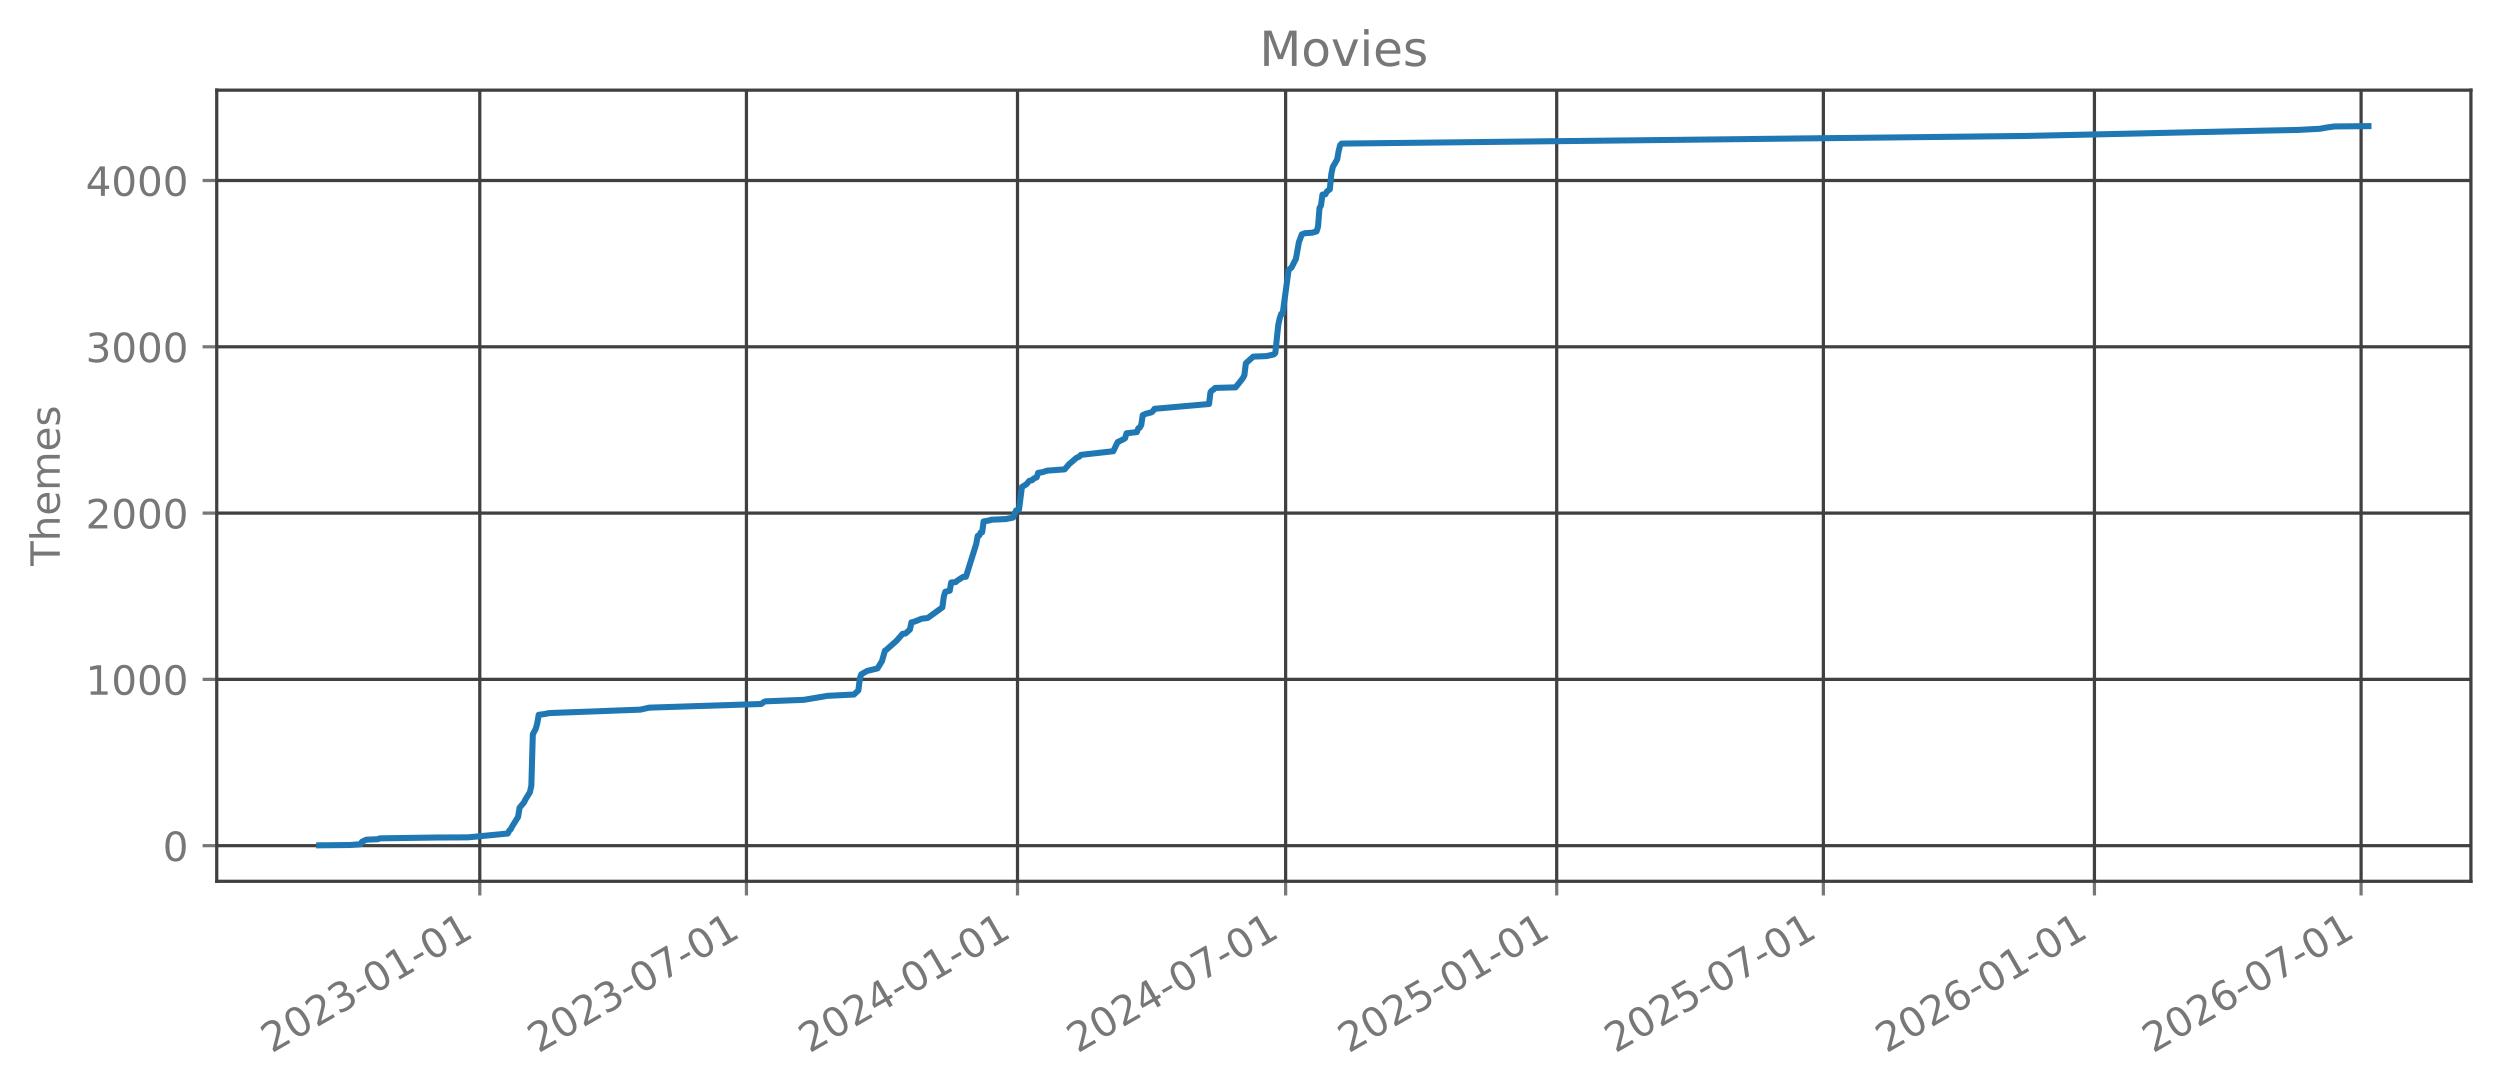
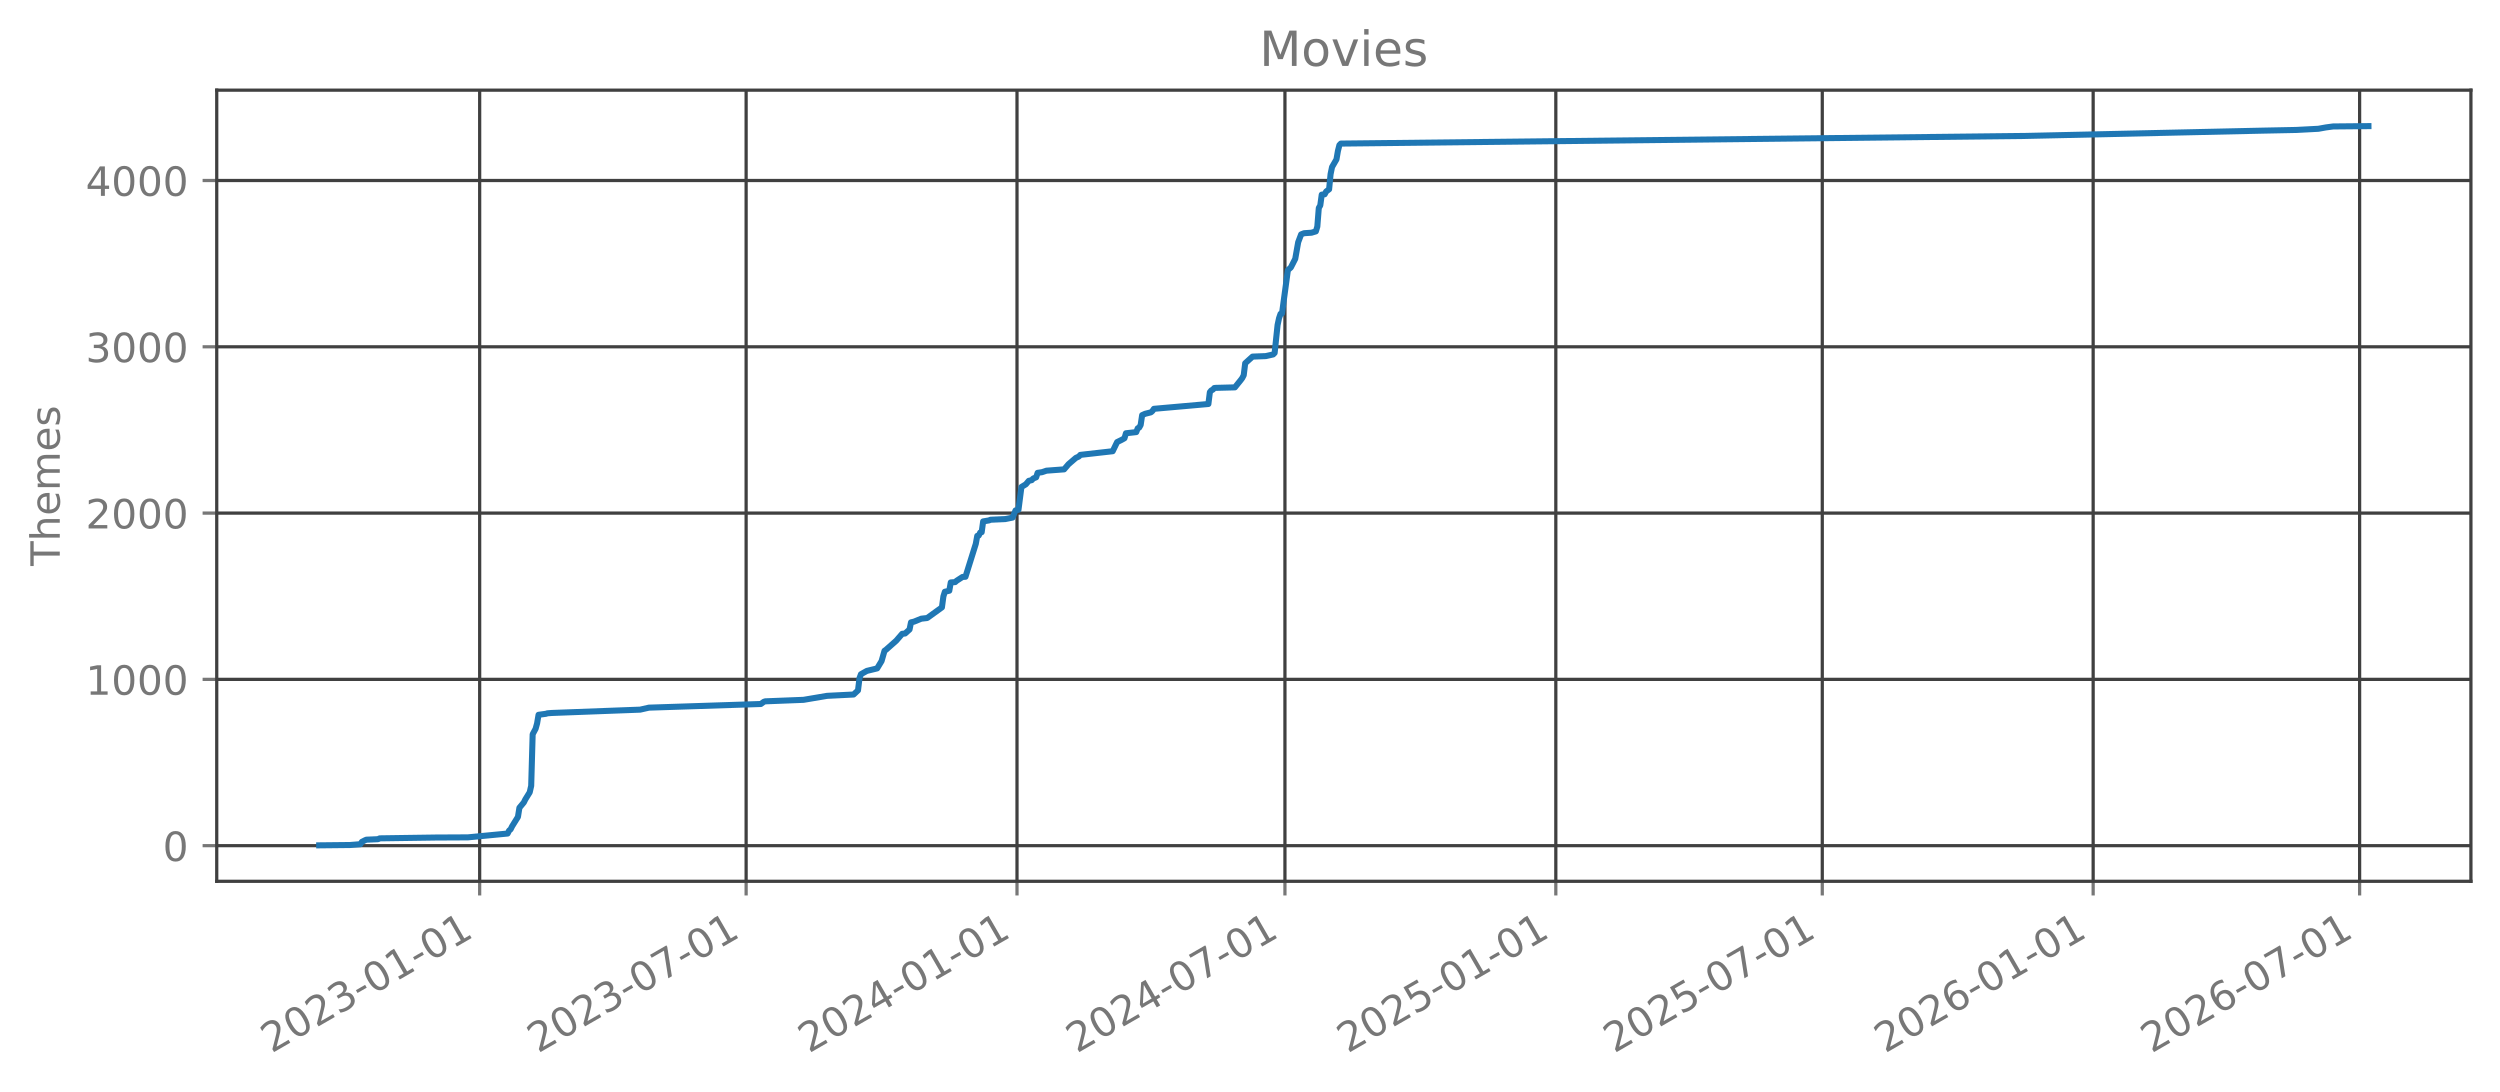
<svg xmlns="http://www.w3.org/2000/svg" xmlns:xlink="http://www.w3.org/1999/xlink" width="618.851pt" height="270.076pt" viewBox="0 0 618.851 270.076" version="1.1">
  <defs>
    <style type="text/css">*{stroke-linejoin: round; stroke-linecap: butt}</style>
  </defs>
  <g id="figure_1">
    <g id="patch_1">
      <path d="M 0 270.076  L 618.851 270.076  L 618.851 -0  L 0 -0  L 0 270.076  z " style="fill: none; opacity: 0" />
    </g>
    <g id="axes_1">
      <g id="patch_2">
        <path d="M 53.651 218.158  L 611.651 218.158  L 611.651 22.318  L 53.651 22.318  L 53.651 218.158  z " style="fill: none; opacity: 0" />
      </g>
      <g id="matplotlib.axis_1">
        <g id="xtick_1">
          <g id="line2d_1">
-             <path d="M 118.765 218.158  L 118.765 22.318  " clip-path="url(#p22a7bc980f)" style="fill: none; stroke: #404040; stroke-width: 0.8; stroke-linecap: square" />
+             <path d="M 118.736 218.158  L 118.736 22.318  " clip-path="url(#p5eb26a439f)" style="fill: none; stroke: #404040; stroke-width: 0.8; stroke-linecap: square" />
          </g>
          <g id="line2d_2">
            <defs>
-               <path id="m5d8d2f0183" d="M 0 0  L 0 3.5  " style="stroke: #777777; stroke-width: 0.8" />
+               <path id="m5e299b52e2" d="M 0 0  L 0 3.5  " style="stroke: #777777; stroke-width: 0.8" />
            </defs>
            <g>
-               <use xlink:href="#m5d8d2f0183" x="118.765" y="218.158" style="fill: #777777; stroke: #777777; stroke-width: 0.8" />
+               <use xlink:href="#m5e299b52e2" x="118.736" y="218.158" style="fill: #777777; stroke: #777777; stroke-width: 0.8" />
            </g>
          </g>
          <g id="text_1">
-             <g style="fill: #777777" transform="translate(67.23398 260.7957) rotate(-30) scale(0.1 -0.1)">
+             <g style="fill: #777777" transform="translate(67.20543 260.7957) rotate(-30) scale(0.1 -0.1)">
              <defs>
                <path id="DejaVuSans-15" d="M 1228 531  L 3431 531  L 3431 0  L 469 0  L 469 531  Q 828 903 1448 1529  Q 2069 2156 2228 2338  Q 2531 2678 2651 2914  Q 2772 3150 2772 3378  Q 2772 3750 2511 3984  Q 2250 4219 1831 4219  Q 1534 4219 1204 4116  Q 875 4013 500 3803  L 500 4441  Q 881 4594 1212 4672  Q 1544 4750 1819 4750  Q 2544 4750 2975 4387  Q 3406 4025 3406 3419  Q 3406 3131 3298 2873  Q 3191 2616 2906 2266  Q 2828 2175 2409 1742  Q 1991 1309 1228 531  z " transform="scale(0.015625)" />
                <path id="DejaVuSans-13" d="M 2034 4250  Q 1547 4250 1301 3770  Q 1056 3291 1056 2328  Q 1056 1369 1301 889  Q 1547 409 2034 409  Q 2525 409 2770 889  Q 3016 1369 3016 2328  Q 3016 3291 2770 3770  Q 2525 4250 2034 4250  z M 2034 4750  Q 2819 4750 3233 4129  Q 3647 3509 3647 2328  Q 3647 1150 3233 529  Q 2819 -91 2034 -91  Q 1250 -91 836 529  Q 422 1150 422 2328  Q 422 3509 836 4129  Q 1250 4750 2034 4750  z " transform="scale(0.015625)" />
                <path id="DejaVuSans-16" d="M 2597 2516  Q 3050 2419 3304 2112  Q 3559 1806 3559 1356  Q 3559 666 3084 287  Q 2609 -91 1734 -91  Q 1441 -91 1130 -33  Q 819 25 488 141  L 488 750  Q 750 597 1062 519  Q 1375 441 1716 441  Q 2309 441 2620 675  Q 2931 909 2931 1356  Q 2931 1769 2642 2001  Q 2353 2234 1838 2234  L 1294 2234  L 1294 2753  L 1863 2753  Q 2328 2753 2575 2939  Q 2822 3125 2822 3475  Q 2822 3834 2567 4026  Q 2313 4219 1838 4219  Q 1578 4219 1281 4162  Q 984 4106 628 3988  L 628 4550  Q 988 4650 1302 4700  Q 1616 4750 1894 4750  Q 2613 4750 3031 4423  Q 3450 4097 3450 3541  Q 3450 3153 3228 2886  Q 3006 2619 2597 2516  z " transform="scale(0.015625)" />
                <path id="DejaVuSans-10" d="M 313 2009  L 1997 2009  L 1997 1497  L 313 1497  L 313 2009  z " transform="scale(0.015625)" />
                <path id="DejaVuSans-14" d="M 794 531  L 1825 531  L 1825 4091  L 703 3866  L 703 4441  L 1819 4666  L 2450 4666  L 2450 531  L 3481 531  L 3481 0  L 794 0  L 794 531  z " transform="scale(0.015625)" />
              </defs>
              <use xlink:href="#DejaVuSans-15" />
              <use xlink:href="#DejaVuSans-13" transform="translate(63.625 0)" />
              <use xlink:href="#DejaVuSans-15" transform="translate(127.25 0)" />
              <use xlink:href="#DejaVuSans-16" transform="translate(190.875 0)" />
              <use xlink:href="#DejaVuSans-10" transform="translate(254.5 0)" />
              <use xlink:href="#DejaVuSans-13" transform="translate(290.5781 0)" />
              <use xlink:href="#DejaVuSans-14" transform="translate(354.2031 0)" />
              <use xlink:href="#DejaVuSans-10" transform="translate(417.8281 0)" />
              <use xlink:href="#DejaVuSans-13" transform="translate(453.9062 0)" />
              <use xlink:href="#DejaVuSans-14" transform="translate(517.5312 0)" />
            </g>
          </g>
        </g>
        <g id="xtick_2">
          <g id="line2d_3">
-             <path d="M 184.772 218.158  L 184.772 22.318  " clip-path="url(#p22a7bc980f)" style="fill: none; stroke: #404040; stroke-width: 0.8; stroke-linecap: square" />
+             <path d="M 184.696 218.158  L 184.696 22.318  " clip-path="url(#p5eb26a439f)" style="fill: none; stroke: #404040; stroke-width: 0.8; stroke-linecap: square" />
          </g>
          <g id="line2d_4">
            <g>
-               <use xlink:href="#m5d8d2f0183" x="184.772" y="218.158" style="fill: #777777; stroke: #777777; stroke-width: 0.8" />
+               <use xlink:href="#m5e299b52e2" x="184.696" y="218.158" style="fill: #777777; stroke: #777777; stroke-width: 0.8" />
            </g>
          </g>
          <g id="text_2">
-             <g style="fill: #777777" transform="translate(133.2414 260.7957) rotate(-30) scale(0.1 -0.1)">
+             <g style="fill: #777777" transform="translate(133.1655 260.7957) rotate(-30) scale(0.1 -0.1)">
              <defs>
                <path id="DejaVuSans-1a" d="M 525 4666  L 3525 4666  L 3525 4397  L 1831 0  L 1172 0  L 2766 4134  L 525 4134  L 525 4666  z " transform="scale(0.015625)" />
              </defs>
              <use xlink:href="#DejaVuSans-15" />
              <use xlink:href="#DejaVuSans-13" transform="translate(63.625 0)" />
              <use xlink:href="#DejaVuSans-15" transform="translate(127.25 0)" />
              <use xlink:href="#DejaVuSans-16" transform="translate(190.875 0)" />
              <use xlink:href="#DejaVuSans-10" transform="translate(254.5 0)" />
              <use xlink:href="#DejaVuSans-13" transform="translate(290.5781 0)" />
              <use xlink:href="#DejaVuSans-1a" transform="translate(354.2031 0)" />
              <use xlink:href="#DejaVuSans-10" transform="translate(417.8281 0)" />
              <use xlink:href="#DejaVuSans-13" transform="translate(453.9062 0)" />
              <use xlink:href="#DejaVuSans-14" transform="translate(517.5312 0)" />
            </g>
          </g>
        </g>
        <g id="xtick_3">
          <g id="line2d_5">
-             <path d="M 251.874 218.158  L 251.874 22.318  " clip-path="url(#p22a7bc980f)" style="fill: none; stroke: #404040; stroke-width: 0.8; stroke-linecap: square" />
+             <path d="M 251.75 218.158  L 251.75 22.318  " clip-path="url(#p5eb26a439f)" style="fill: none; stroke: #404040; stroke-width: 0.8; stroke-linecap: square" />
          </g>
          <g id="line2d_6">
            <g>
-               <use xlink:href="#m5d8d2f0183" x="251.874" y="218.158" style="fill: #777777; stroke: #777777; stroke-width: 0.8" />
+               <use xlink:href="#m5e299b52e2" x="251.75" y="218.158" style="fill: #777777; stroke: #777777; stroke-width: 0.8" />
            </g>
          </g>
          <g id="text_3">
-             <g style="fill: #777777" transform="translate(200.3429 260.7957) rotate(-30) scale(0.1 -0.1)">
+             <g style="fill: #777777" transform="translate(200.2187 260.7957) rotate(-30) scale(0.1 -0.1)">
              <defs>
                <path id="DejaVuSans-17" d="M 2419 4116  L 825 1625  L 2419 1625  L 2419 4116  z M 2253 4666  L 3047 4666  L 3047 1625  L 3713 1625  L 3713 1100  L 3047 1100  L 3047 0  L 2419 0  L 2419 1100  L 313 1100  L 313 1709  L 2253 4666  z " transform="scale(0.015625)" />
              </defs>
              <use xlink:href="#DejaVuSans-15" />
              <use xlink:href="#DejaVuSans-13" transform="translate(63.625 0)" />
              <use xlink:href="#DejaVuSans-15" transform="translate(127.25 0)" />
              <use xlink:href="#DejaVuSans-17" transform="translate(190.875 0)" />
              <use xlink:href="#DejaVuSans-10" transform="translate(254.5 0)" />
              <use xlink:href="#DejaVuSans-13" transform="translate(290.5781 0)" />
              <use xlink:href="#DejaVuSans-14" transform="translate(354.2031 0)" />
              <use xlink:href="#DejaVuSans-10" transform="translate(417.8281 0)" />
              <use xlink:href="#DejaVuSans-13" transform="translate(453.9062 0)" />
              <use xlink:href="#DejaVuSans-14" transform="translate(517.5312 0)" />
            </g>
          </g>
        </g>
        <g id="xtick_4">
          <g id="line2d_7">
-             <path d="M 318.246 218.158  L 318.246 22.318  " clip-path="url(#p22a7bc980f)" style="fill: none; stroke: #404040; stroke-width: 0.8; stroke-linecap: square" />
+             <path d="M 318.074 218.158  L 318.074 22.318  " clip-path="url(#p5eb26a439f)" style="fill: none; stroke: #404040; stroke-width: 0.8; stroke-linecap: square" />
          </g>
          <g id="line2d_8">
            <g>
-               <use xlink:href="#m5d8d2f0183" x="318.246" y="218.158" style="fill: #777777; stroke: #777777; stroke-width: 0.8" />
+               <use xlink:href="#m5e299b52e2" x="318.074" y="218.158" style="fill: #777777; stroke: #777777; stroke-width: 0.8" />
            </g>
          </g>
          <g id="text_4">
-             <g style="fill: #777777" transform="translate(266.7151 260.7957) rotate(-30) scale(0.1 -0.1)">
+             <g style="fill: #777777" transform="translate(266.5432 260.7957) rotate(-30) scale(0.1 -0.1)">
              <use xlink:href="#DejaVuSans-15" />
              <use xlink:href="#DejaVuSans-13" transform="translate(63.625 0)" />
              <use xlink:href="#DejaVuSans-15" transform="translate(127.25 0)" />
              <use xlink:href="#DejaVuSans-17" transform="translate(190.875 0)" />
              <use xlink:href="#DejaVuSans-10" transform="translate(254.5 0)" />
              <use xlink:href="#DejaVuSans-13" transform="translate(290.5781 0)" />
              <use xlink:href="#DejaVuSans-1a" transform="translate(354.2031 0)" />
              <use xlink:href="#DejaVuSans-10" transform="translate(417.8281 0)" />
              <use xlink:href="#DejaVuSans-13" transform="translate(453.9062 0)" />
              <use xlink:href="#DejaVuSans-14" transform="translate(517.5312 0)" />
            </g>
          </g>
        </g>
        <g id="xtick_5">
          <g id="line2d_9">
-             <path d="M 385.347 218.158  L 385.347 22.318  " clip-path="url(#p22a7bc980f)" style="fill: none; stroke: #404040; stroke-width: 0.8; stroke-linecap: square" />
+             <path d="M 385.127 218.158  L 385.127 22.318  " clip-path="url(#p5eb26a439f)" style="fill: none; stroke: #404040; stroke-width: 0.8; stroke-linecap: square" />
          </g>
          <g id="line2d_10">
            <g>
-               <use xlink:href="#m5d8d2f0183" x="385.347" y="218.158" style="fill: #777777; stroke: #777777; stroke-width: 0.8" />
+               <use xlink:href="#m5e299b52e2" x="385.127" y="218.158" style="fill: #777777; stroke: #777777; stroke-width: 0.8" />
            </g>
          </g>
          <g id="text_5">
-             <g style="fill: #777777" transform="translate(333.8166 260.7957) rotate(-30) scale(0.1 -0.1)">
+             <g style="fill: #777777" transform="translate(333.5965 260.7957) rotate(-30) scale(0.1 -0.1)">
              <defs>
                <path id="DejaVuSans-18" d="M 691 4666  L 3169 4666  L 3169 4134  L 1269 4134  L 1269 2991  Q 1406 3038 1543 3061  Q 1681 3084 1819 3084  Q 2600 3084 3056 2656  Q 3513 2228 3513 1497  Q 3513 744 3044 326  Q 2575 -91 1722 -91  Q 1428 -91 1123 -41  Q 819 9 494 109  L 494 744  Q 775 591 1075 516  Q 1375 441 1709 441  Q 2250 441 2565 725  Q 2881 1009 2881 1497  Q 2881 1984 2565 2268  Q 2250 2553 1709 2553  Q 1456 2553 1204 2497  Q 953 2441 691 2322  L 691 4666  z " transform="scale(0.015625)" />
              </defs>
              <use xlink:href="#DejaVuSans-15" />
              <use xlink:href="#DejaVuSans-13" transform="translate(63.625 0)" />
              <use xlink:href="#DejaVuSans-15" transform="translate(127.25 0)" />
              <use xlink:href="#DejaVuSans-18" transform="translate(190.875 0)" />
              <use xlink:href="#DejaVuSans-10" transform="translate(254.5 0)" />
              <use xlink:href="#DejaVuSans-13" transform="translate(290.5781 0)" />
              <use xlink:href="#DejaVuSans-14" transform="translate(354.2031 0)" />
              <use xlink:href="#DejaVuSans-10" transform="translate(417.8281 0)" />
              <use xlink:href="#DejaVuSans-13" transform="translate(453.9062 0)" />
              <use xlink:href="#DejaVuSans-14" transform="translate(517.5312 0)" />
            </g>
          </g>
        </g>
        <g id="xtick_6">
          <g id="line2d_11">
-             <path d="M 451.355 218.158  L 451.355 22.318  " clip-path="url(#p22a7bc980f)" style="fill: none; stroke: #404040; stroke-width: 0.8; stroke-linecap: square" />
+             <path d="M 451.087 218.158  L 451.087 22.318  " clip-path="url(#p5eb26a439f)" style="fill: none; stroke: #404040; stroke-width: 0.8; stroke-linecap: square" />
          </g>
          <g id="line2d_12">
            <g>
-               <use xlink:href="#m5d8d2f0183" x="451.355" y="218.158" style="fill: #777777; stroke: #777777; stroke-width: 0.8" />
+               <use xlink:href="#m5e299b52e2" x="451.087" y="218.158" style="fill: #777777; stroke: #777777; stroke-width: 0.8" />
            </g>
          </g>
          <g id="text_6">
-             <g style="fill: #777777" transform="translate(399.824 260.7957) rotate(-30) scale(0.1 -0.1)">
+             <g style="fill: #777777" transform="translate(399.5565 260.7957) rotate(-30) scale(0.1 -0.1)">
              <use xlink:href="#DejaVuSans-15" />
              <use xlink:href="#DejaVuSans-13" transform="translate(63.625 0)" />
              <use xlink:href="#DejaVuSans-15" transform="translate(127.25 0)" />
              <use xlink:href="#DejaVuSans-18" transform="translate(190.875 0)" />
              <use xlink:href="#DejaVuSans-10" transform="translate(254.5 0)" />
              <use xlink:href="#DejaVuSans-13" transform="translate(290.5781 0)" />
              <use xlink:href="#DejaVuSans-1a" transform="translate(354.2031 0)" />
              <use xlink:href="#DejaVuSans-10" transform="translate(417.8281 0)" />
              <use xlink:href="#DejaVuSans-13" transform="translate(453.9062 0)" />
              <use xlink:href="#DejaVuSans-14" transform="translate(517.5312 0)" />
            </g>
          </g>
        </g>
        <g id="xtick_7">
          <g id="line2d_13">
-             <path d="M 518.456 218.158  L 518.456 22.318  " clip-path="url(#p22a7bc980f)" style="fill: none; stroke: #404040; stroke-width: 0.8; stroke-linecap: square" />
+             <path d="M 518.141 218.158  L 518.141 22.318  " clip-path="url(#p5eb26a439f)" style="fill: none; stroke: #404040; stroke-width: 0.8; stroke-linecap: square" />
          </g>
          <g id="line2d_14">
            <g>
-               <use xlink:href="#m5d8d2f0183" x="518.456" y="218.158" style="fill: #777777; stroke: #777777; stroke-width: 0.8" />
+               <use xlink:href="#m5e299b52e2" x="518.141" y="218.158" style="fill: #777777; stroke: #777777; stroke-width: 0.8" />
            </g>
          </g>
          <g id="text_7">
-             <g style="fill: #777777" transform="translate(466.9255 260.7957) rotate(-30) scale(0.1 -0.1)">
+             <g style="fill: #777777" transform="translate(466.6098 260.7957) rotate(-30) scale(0.1 -0.1)">
              <defs>
                <path id="DejaVuSans-19" d="M 2113 2584  Q 1688 2584 1439 2293  Q 1191 2003 1191 1497  Q 1191 994 1439 701  Q 1688 409 2113 409  Q 2538 409 2786 701  Q 3034 994 3034 1497  Q 3034 2003 2786 2293  Q 2538 2584 2113 2584  z M 3366 4563  L 3366 3988  Q 3128 4100 2886 4159  Q 2644 4219 2406 4219  Q 1781 4219 1451 3797  Q 1122 3375 1075 2522  Q 1259 2794 1537 2939  Q 1816 3084 2150 3084  Q 2853 3084 3261 2657  Q 3669 2231 3669 1497  Q 3669 778 3244 343  Q 2819 -91 2113 -91  Q 1303 -91 875 529  Q 447 1150 447 2328  Q 447 3434 972 4092  Q 1497 4750 2381 4750  Q 2619 4750 2861 4703  Q 3103 4656 3366 4563  z " transform="scale(0.015625)" />
              </defs>
              <use xlink:href="#DejaVuSans-15" />
              <use xlink:href="#DejaVuSans-13" transform="translate(63.625 0)" />
              <use xlink:href="#DejaVuSans-15" transform="translate(127.25 0)" />
              <use xlink:href="#DejaVuSans-19" transform="translate(190.875 0)" />
              <use xlink:href="#DejaVuSans-10" transform="translate(254.5 0)" />
              <use xlink:href="#DejaVuSans-13" transform="translate(290.5781 0)" />
              <use xlink:href="#DejaVuSans-14" transform="translate(354.2031 0)" />
              <use xlink:href="#DejaVuSans-10" transform="translate(417.8281 0)" />
              <use xlink:href="#DejaVuSans-13" transform="translate(453.9062 0)" />
              <use xlink:href="#DejaVuSans-14" transform="translate(517.5312 0)" />
            </g>
          </g>
        </g>
        <g id="xtick_8">
          <g id="line2d_15">
-             <path d="M 584.464 218.158  L 584.464 22.318  " clip-path="url(#p22a7bc980f)" style="fill: none; stroke: #404040; stroke-width: 0.8; stroke-linecap: square" />
+             <path d="M 584.101 218.158  L 584.101 22.318  " clip-path="url(#p5eb26a439f)" style="fill: none; stroke: #404040; stroke-width: 0.8; stroke-linecap: square" />
          </g>
          <g id="line2d_16">
            <g>
-               <use xlink:href="#m5d8d2f0183" x="584.464" y="218.158" style="fill: #777777; stroke: #777777; stroke-width: 0.8" />
+               <use xlink:href="#m5e299b52e2" x="584.101" y="218.158" style="fill: #777777; stroke: #777777; stroke-width: 0.8" />
            </g>
          </g>
          <g id="text_8">
-             <g style="fill: #777777" transform="translate(532.933 260.7957) rotate(-30) scale(0.1 -0.1)">
+             <g style="fill: #777777" transform="translate(532.5698 260.7957) rotate(-30) scale(0.1 -0.1)">
              <use xlink:href="#DejaVuSans-15" />
              <use xlink:href="#DejaVuSans-13" transform="translate(63.625 0)" />
              <use xlink:href="#DejaVuSans-15" transform="translate(127.25 0)" />
              <use xlink:href="#DejaVuSans-19" transform="translate(190.875 0)" />
              <use xlink:href="#DejaVuSans-10" transform="translate(254.5 0)" />
              <use xlink:href="#DejaVuSans-13" transform="translate(290.5781 0)" />
              <use xlink:href="#DejaVuSans-1a" transform="translate(354.2031 0)" />
              <use xlink:href="#DejaVuSans-10" transform="translate(417.8281 0)" />
              <use xlink:href="#DejaVuSans-13" transform="translate(453.9062 0)" />
              <use xlink:href="#DejaVuSans-14" transform="translate(517.5312 0)" />
            </g>
          </g>
        </g>
      </g>
      <g id="matplotlib.axis_2">
        <g id="ytick_1">
          <g id="line2d_17">
-             <path d="M 53.651 209.339  L 611.651 209.339  " clip-path="url(#p22a7bc980f)" style="fill: none; stroke: #404040; stroke-width: 0.8; stroke-linecap: square" />
+             <path d="M 53.651 209.339  L 611.651 209.339  " clip-path="url(#p5eb26a439f)" style="fill: none; stroke: #404040; stroke-width: 0.8; stroke-linecap: square" />
          </g>
          <g id="line2d_18">
            <defs>
-               <path id="mc79a7db671" d="M 0 0  L -3.5 0  " style="stroke: #777777; stroke-width: 0.8" />
+               <path id="md1d2100be1" d="M 0 0  L -3.5 0  " style="stroke: #777777; stroke-width: 0.8" />
            </defs>
            <g>
-               <use xlink:href="#mc79a7db671" x="53.651" y="209.339" style="fill: #777777; stroke: #777777; stroke-width: 0.8" />
+               <use xlink:href="#md1d2100be1" x="53.651" y="209.339" style="fill: #777777; stroke: #777777; stroke-width: 0.8" />
            </g>
          </g>
          <g id="text_9">
            <g style="fill: #777777" transform="translate(40.28828 213.1375) scale(0.1 -0.1)">
              <use xlink:href="#DejaVuSans-13" />
            </g>
          </g>
        </g>
        <g id="ytick_2">
          <g id="line2d_19">
-             <path d="M 53.651 168.174  L 611.651 168.174  " clip-path="url(#p22a7bc980f)" style="fill: none; stroke: #404040; stroke-width: 0.8; stroke-linecap: square" />
+             <path d="M 53.651 168.174  L 611.651 168.174  " clip-path="url(#p5eb26a439f)" style="fill: none; stroke: #404040; stroke-width: 0.8; stroke-linecap: square" />
          </g>
          <g id="line2d_20">
            <g>
-               <use xlink:href="#mc79a7db671" x="53.651" y="168.174" style="fill: #777777; stroke: #777777; stroke-width: 0.8" />
+               <use xlink:href="#md1d2100be1" x="53.651" y="168.174" style="fill: #777777; stroke: #777777; stroke-width: 0.8" />
            </g>
          </g>
          <g id="text_10">
            <g style="fill: #777777" transform="translate(21.20078 171.973) scale(0.1 -0.1)">
              <use xlink:href="#DejaVuSans-14" />
              <use xlink:href="#DejaVuSans-13" transform="translate(63.625 0)" />
              <use xlink:href="#DejaVuSans-13" transform="translate(127.25 0)" />
              <use xlink:href="#DejaVuSans-13" transform="translate(190.875 0)" />
            </g>
          </g>
        </g>
        <g id="ytick_3">
          <g id="line2d_21">
-             <path d="M 53.651 127.01  L 611.651 127.01  " clip-path="url(#p22a7bc980f)" style="fill: none; stroke: #404040; stroke-width: 0.8; stroke-linecap: square" />
+             <path d="M 53.651 127.01  L 611.651 127.01  " clip-path="url(#p5eb26a439f)" style="fill: none; stroke: #404040; stroke-width: 0.8; stroke-linecap: square" />
          </g>
          <g id="line2d_22">
            <g>
-               <use xlink:href="#mc79a7db671" x="53.651" y="127.01" style="fill: #777777; stroke: #777777; stroke-width: 0.8" />
+               <use xlink:href="#md1d2100be1" x="53.651" y="127.01" style="fill: #777777; stroke: #777777; stroke-width: 0.8" />
            </g>
          </g>
          <g id="text_11">
            <g style="fill: #777777" transform="translate(21.20078 130.8085) scale(0.1 -0.1)">
              <use xlink:href="#DejaVuSans-15" />
              <use xlink:href="#DejaVuSans-13" transform="translate(63.625 0)" />
              <use xlink:href="#DejaVuSans-13" transform="translate(127.25 0)" />
              <use xlink:href="#DejaVuSans-13" transform="translate(190.875 0)" />
            </g>
          </g>
        </g>
        <g id="ytick_4">
          <g id="line2d_23">
-             <path d="M 53.651 85.845  L 611.651 85.845  " clip-path="url(#p22a7bc980f)" style="fill: none; stroke: #404040; stroke-width: 0.8; stroke-linecap: square" />
+             <path d="M 53.651 85.845  L 611.651 85.845  " clip-path="url(#p5eb26a439f)" style="fill: none; stroke: #404040; stroke-width: 0.8; stroke-linecap: square" />
          </g>
          <g id="line2d_24">
            <g>
-               <use xlink:href="#mc79a7db671" x="53.651" y="85.845" style="fill: #777777; stroke: #777777; stroke-width: 0.8" />
+               <use xlink:href="#md1d2100be1" x="53.651" y="85.845" style="fill: #777777; stroke: #777777; stroke-width: 0.8" />
            </g>
          </g>
          <g id="text_12">
            <g style="fill: #777777" transform="translate(21.20078 89.64403) scale(0.1 -0.1)">
              <use xlink:href="#DejaVuSans-16" />
              <use xlink:href="#DejaVuSans-13" transform="translate(63.625 0)" />
              <use xlink:href="#DejaVuSans-13" transform="translate(127.25 0)" />
              <use xlink:href="#DejaVuSans-13" transform="translate(190.875 0)" />
            </g>
          </g>
        </g>
        <g id="ytick_5">
          <g id="line2d_25">
-             <path d="M 53.651 44.681  L 611.651 44.681  " clip-path="url(#p22a7bc980f)" style="fill: none; stroke: #404040; stroke-width: 0.8; stroke-linecap: square" />
+             <path d="M 53.651 44.681  L 611.651 44.681  " clip-path="url(#p5eb26a439f)" style="fill: none; stroke: #404040; stroke-width: 0.8; stroke-linecap: square" />
          </g>
          <g id="line2d_26">
            <g>
-               <use xlink:href="#mc79a7db671" x="53.651" y="44.681" style="fill: #777777; stroke: #777777; stroke-width: 0.8" />
+               <use xlink:href="#md1d2100be1" x="53.651" y="44.681" style="fill: #777777; stroke: #777777; stroke-width: 0.8" />
            </g>
          </g>
          <g id="text_13">
            <g style="fill: #777777" transform="translate(21.20078 48.47955) scale(0.1 -0.1)">
              <use xlink:href="#DejaVuSans-17" />
              <use xlink:href="#DejaVuSans-13" transform="translate(63.625 0)" />
              <use xlink:href="#DejaVuSans-13" transform="translate(127.25 0)" />
              <use xlink:href="#DejaVuSans-13" transform="translate(190.875 0)" />
            </g>
          </g>
        </g>
        <g id="text_14">
          <g style="fill: #777777" transform="translate(14.79844 140.0889) rotate(-90) scale(0.1 -0.1)">
            <defs>
              <path id="DejaVuSans-37" d="M -19 4666  L 3928 4666  L 3928 4134  L 2272 4134  L 2272 0  L 1638 0  L 1638 4134  L -19 4134  L -19 4666  z " transform="scale(0.015625)" />
              <path id="DejaVuSans-4b" d="M 3513 2113  L 3513 0  L 2938 0  L 2938 2094  Q 2938 2591 2744 2837  Q 2550 3084 2163 3084  Q 1697 3084 1428 2787  Q 1159 2491 1159 1978  L 1159 0  L 581 0  L 581 4863  L 1159 4863  L 1159 2956  Q 1366 3272 1645 3428  Q 1925 3584 2291 3584  Q 2894 3584 3203 3211  Q 3513 2838 3513 2113  z " transform="scale(0.015625)" />
              <path id="DejaVuSans-48" d="M 3597 1894  L 3597 1613  L 953 1613  Q 991 1019 1311 708  Q 1631 397 2203 397  Q 2534 397 2845 478  Q 3156 559 3463 722  L 3463 178  Q 3153 47 2828 -22  Q 2503 -91 2169 -91  Q 1331 -91 842 396  Q 353 884 353 1716  Q 353 2575 817 3079  Q 1281 3584 2069 3584  Q 2775 3584 3186 3129  Q 3597 2675 3597 1894  z M 3022 2063  Q 3016 2534 2758 2815  Q 2500 3097 2075 3097  Q 1594 3097 1305 2825  Q 1016 2553 972 2059  L 3022 2063  z " transform="scale(0.015625)" />
              <path id="DejaVuSans-50" d="M 3328 2828  Q 3544 3216 3844 3400  Q 4144 3584 4550 3584  Q 5097 3584 5394 3201  Q 5691 2819 5691 2113  L 5691 0  L 5113 0  L 5113 2094  Q 5113 2597 4934 2840  Q 4756 3084 4391 3084  Q 3944 3084 3684 2787  Q 3425 2491 3425 1978  L 3425 0  L 2847 0  L 2847 2094  Q 2847 2600 2669 2842  Q 2491 3084 2119 3084  Q 1678 3084 1418 2786  Q 1159 2488 1159 1978  L 1159 0  L 581 0  L 581 3500  L 1159 3500  L 1159 2956  Q 1356 3278 1631 3431  Q 1906 3584 2284 3584  Q 2666 3584 2933 3390  Q 3200 3197 3328 2828  z " transform="scale(0.015625)" />
              <path id="DejaVuSans-56" d="M 2834 3397  L 2834 2853  Q 2591 2978 2328 3040  Q 2066 3103 1784 3103  Q 1356 3103 1142 2972  Q 928 2841 928 2578  Q 928 2378 1081 2264  Q 1234 2150 1697 2047  L 1894 2003  Q 2506 1872 2764 1633  Q 3022 1394 3022 966  Q 3022 478 2636 193  Q 2250 -91 1575 -91  Q 1294 -91 989 -36  Q 684 19 347 128  L 347 722  Q 666 556 975 473  Q 1284 391 1588 391  Q 1994 391 2212 530  Q 2431 669 2431 922  Q 2431 1156 2273 1281  Q 2116 1406 1581 1522  L 1381 1569  Q 847 1681 609 1914  Q 372 2147 372 2553  Q 372 3047 722 3315  Q 1072 3584 1716 3584  Q 2034 3584 2315 3537  Q 2597 3491 2834 3397  z " transform="scale(0.015625)" />
            </defs>
            <use xlink:href="#DejaVuSans-37" />
            <use xlink:href="#DejaVuSans-4b" transform="translate(61.07812 0)" />
            <use xlink:href="#DejaVuSans-48" transform="translate(124.4531 0)" />
            <use xlink:href="#DejaVuSans-50" transform="translate(185.9844 0)" />
            <use xlink:href="#DejaVuSans-48" transform="translate(283.3906 0)" />
            <use xlink:href="#DejaVuSans-56" transform="translate(344.9219 0)" />
          </g>
        </g>
      </g>
      <g id="line2d_27">
-         <path d="M 79.014 209.256  L 86.673 209.174  L 89.226 208.968  L 89.59 208.392  L 90.32 208.021  L 90.684 207.857  L 93.602 207.733  L 93.966 207.527  L 107.824 207.322  L 115.847 207.28  L 125.694 206.334  L 126.058 205.593  L 126.423 205.305  L 126.788 204.564  L 128.246 202.217  L 128.611 199.953  L 129.705 198.636  L 130.07 197.895  L 131.164 196.125  L 131.529 194.519  L 131.893 181.758  L 132.623 180.4  L 132.987 179.083  L 133.352 176.942  L 135.175 176.695  L 135.54 176.572  L 136.634 176.489  L 158.515 175.666  L 160.703 175.172  L 188.419 174.267  L 189.148 173.731  L 189.513 173.608  L 198.995 173.237  L 204.83 172.249  L 211.394 171.92  L 212.488 170.891  L 212.853 167.886  L 213.217 166.898  L 214.676 166.075  L 217.229 165.457  L 218.323 163.646  L 219.052 161.094  L 219.417 160.847  L 221.97 158.583  L 223.429 156.895  L 224.158 156.813  L 225.252 155.825  L 225.617 154.055  L 226.346 153.89  L 228.169 153.149  L 229.628 152.984  L 233.275 150.35  L 233.64 147.633  L 234.004 146.48  L 235.098 146.233  L 235.463 144.175  L 236.557 144.093  L 236.922 143.764  L 238.38 142.817  L 239.11 142.776  L 241.663 134.625  L 242.027 132.649  L 242.392 132.567  L 242.757 131.826  L 243.121 131.744  L 243.486 129.068  L 244.945 128.821  L 245.309 128.656  L 248.956 128.492  L 250.78 128.121  L 251.509 126.351  L 252.238 126.186  L 252.968 120.547  L 254.062 119.888  L 254.791 119.024  L 255.521 118.859  L 255.885 118.447  L 256.615 118.159  L 256.979 117.048  L 258.073 116.883  L 259.167 116.513  L 263.544 116.183  L 264.638 114.907  L 266.461 113.343  L 267.19 113.014  L 267.555 112.602  L 275.578 111.696  L 276.672 109.432  L 277.766 108.897  L 278.495 108.486  L 278.86 107.251  L 281.413 106.963  L 281.778 106.016  L 282.142 105.851  L 282.507 105.193  L 282.872 102.764  L 283.601 102.434  L 285.06 102.064  L 285.424 101.735  L 285.789 101.2  L 299.282 100.006  L 299.647 97.083  L 300.012 96.63  L 300.376 96.466  L 300.741 96.054  L 301.106 96.013  L 305.847 95.889  L 307.305 94.078  L 307.67 93.584  L 308.035 92.884  L 308.399 89.92  L 310.223 88.274  L 313.505 88.15  L 315.328 87.739  L 315.693 87.368  L 316.422 80.453  L 316.787 78.765  L 317.152 77.695  L 317.516 77.612  L 318.975 66.868  L 319.705 66.21  L 320.799 64.069  L 321.528 59.953  L 322.257 58.018  L 322.987 57.73  L 324.81 57.606  L 325.904 57.277  L 326.269 56.083  L 326.634 51.473  L 326.998 50.855  L 327.363 48.18  L 328.092 48.097  L 328.457 47.398  L 329.186 46.862  L 329.551 43.116  L 329.916 41.346  L 331.01 39.453  L 331.374 37.353  L 331.739 35.913  L 332.104 35.542  L 501.681 33.649  L 560.759 32.331  L 568.782 32.167  L 574.253 31.879  L 576.076 31.549  L 577.899 31.302  L 586.287 31.22  L 586.287 31.22  " clip-path="url(#p22a7bc980f)" style="fill: none; stroke: #1f77b4; stroke-width: 1.5; stroke-linecap: square" />
+         <path d="M 79.014 209.256  L 86.667 209.174  L 89.218 208.968  L 89.583 208.392  L 90.311 208.021  L 90.676 207.857  L 93.591 207.733  L 93.956 207.527  L 107.804 207.322  L 115.821 207.28  L 125.66 206.334  L 126.025 205.593  L 126.389 205.305  L 126.753 204.564  L 128.211 202.217  L 128.576 199.953  L 129.669 198.636  L 130.033 197.895  L 131.126 196.125  L 131.491 194.519  L 131.855 181.758  L 132.584 180.4  L 132.949 179.083  L 133.313 176.942  L 135.135 176.695  L 135.5 176.572  L 136.593 176.489  L 158.458 175.666  L 160.645 175.172  L 188.34 174.267  L 189.069 173.731  L 189.434 173.608  L 198.909 173.237  L 204.739 172.249  L 211.299 171.92  L 212.392 170.891  L 212.757 167.886  L 213.121 166.898  L 214.579 166.075  L 217.13 165.457  L 218.223 163.646  L 218.952 161.094  L 219.316 160.847  L 221.867 158.583  L 223.325 156.895  L 224.054 156.813  L 225.147 155.825  L 225.511 154.055  L 226.24 153.89  L 228.062 153.149  L 229.52 152.984  L 233.164 150.35  L 233.529 147.633  L 233.893 146.48  L 234.986 146.233  L 235.351 144.175  L 236.444 144.093  L 236.808 143.764  L 238.266 142.817  L 238.995 142.776  L 241.546 134.625  L 241.91 132.649  L 242.275 132.567  L 242.639 131.826  L 243.003 131.744  L 243.368 129.068  L 244.826 128.821  L 245.19 128.656  L 248.834 128.492  L 250.656 128.121  L 251.385 126.351  L 252.114 126.186  L 252.843 120.547  L 253.936 119.888  L 254.665 119.024  L 255.394 118.859  L 255.758 118.447  L 256.487 118.159  L 256.851 117.048  L 257.945 116.883  L 259.038 116.513  L 263.411 116.183  L 264.504 114.907  L 266.326 113.343  L 267.055 113.014  L 267.42 112.602  L 275.437 111.696  L 276.53 109.432  L 277.623 108.897  L 278.352 108.486  L 278.717 107.251  L 281.268 106.963  L 281.632 106.016  L 281.996 105.851  L 282.361 105.193  L 282.725 102.764  L 283.454 102.434  L 284.912 102.064  L 285.276 101.735  L 285.641 101.2  L 299.124 100.006  L 299.489 97.083  L 299.853 96.63  L 300.217 96.466  L 300.582 96.054  L 300.946 96.013  L 305.684 95.889  L 307.141 94.078  L 307.506 93.584  L 307.87 92.884  L 308.235 89.92  L 310.057 88.274  L 313.337 88.15  L 315.159 87.739  L 315.523 87.368  L 316.252 80.453  L 316.616 78.765  L 316.981 77.695  L 317.345 77.612  L 318.803 66.868  L 319.532 66.21  L 320.625 64.069  L 321.354 59.953  L 322.083 58.018  L 322.811 57.73  L 324.634 57.606  L 325.727 57.277  L 326.091 56.083  L 326.456 51.473  L 326.82 50.855  L 327.184 48.18  L 327.913 48.097  L 328.278 47.398  L 329.007 46.862  L 329.371 43.116  L 329.735 41.346  L 330.829 39.453  L 331.193 37.353  L 331.558 35.913  L 331.922 35.542  L 501.377 33.649  L 560.413 32.331  L 568.431 32.167  L 573.897 31.879  L 575.719 31.549  L 577.541 31.302  L 586.287 31.22  L 586.287 31.22  " clip-path="url(#p5eb26a439f)" style="fill: none; stroke: #1f77b4; stroke-width: 1.5; stroke-linecap: square" />
      </g>
      <g id="patch_3">
        <path d="M 53.651 218.158  L 53.651 22.318  " style="fill: none; stroke: #404040; stroke-width: 0.8; stroke-linejoin: miter; stroke-linecap: square" />
      </g>
      <g id="patch_4">
        <path d="M 611.651 218.158  L 611.651 22.318  " style="fill: none; stroke: #404040; stroke-width: 0.8; stroke-linejoin: miter; stroke-linecap: square" />
      </g>
      <g id="patch_5">
        <path d="M 53.651 218.158  L 611.651 218.158  " style="fill: none; stroke: #404040; stroke-width: 0.8; stroke-linejoin: miter; stroke-linecap: square" />
      </g>
      <g id="patch_6">
        <path d="M 53.651 22.318  L 611.651 22.318  " style="fill: none; stroke: #404040; stroke-width: 0.8; stroke-linejoin: miter; stroke-linecap: square" />
      </g>
      <g id="text_15">
        <g style="fill: #777777" transform="translate(311.767 16.31812) scale(0.12 -0.12)">
          <defs>
            <path id="DejaVuSans-30" d="M 628 4666  L 1569 4666  L 2759 1491  L 3956 4666  L 4897 4666  L 4897 0  L 4281 0  L 4281 4097  L 3078 897  L 2444 897  L 1241 4097  L 1241 0  L 628 0  L 628 4666  z " transform="scale(0.015625)" />
            <path id="DejaVuSans-52" d="M 1959 3097  Q 1497 3097 1228 2736  Q 959 2375 959 1747  Q 959 1119 1226 758  Q 1494 397 1959 397  Q 2419 397 2687 759  Q 2956 1122 2956 1747  Q 2956 2369 2687 2733  Q 2419 3097 1959 3097  z M 1959 3584  Q 2709 3584 3137 3096  Q 3566 2609 3566 1747  Q 3566 888 3137 398  Q 2709 -91 1959 -91  Q 1206 -91 779 398  Q 353 888 353 1747  Q 353 2609 779 3096  Q 1206 3584 1959 3584  z " transform="scale(0.015625)" />
            <path id="DejaVuSans-59" d="M 191 3500  L 800 3500  L 1894 563  L 2988 3500  L 3597 3500  L 2284 0  L 1503 0  L 191 3500  z " transform="scale(0.015625)" />
            <path id="DejaVuSans-4c" d="M 603 3500  L 1178 3500  L 1178 0  L 603 0  L 603 3500  z M 603 4863  L 1178 4863  L 1178 4134  L 603 4134  L 603 4863  z " transform="scale(0.015625)" />
          </defs>
          <use xlink:href="#DejaVuSans-30" />
          <use xlink:href="#DejaVuSans-52" transform="translate(86.28125 0)" />
          <use xlink:href="#DejaVuSans-59" transform="translate(147.4688 0)" />
          <use xlink:href="#DejaVuSans-4c" transform="translate(206.6562 0)" />
          <use xlink:href="#DejaVuSans-48" transform="translate(234.4375 0)" />
          <use xlink:href="#DejaVuSans-56" transform="translate(295.9688 0)" />
        </g>
      </g>
    </g>
  </g>
  <defs>
-     <clipPath id="p22a7bc980f">
+     <clipPath id="p5eb26a439f">
      <rect x="53.651" y="22.318" width="558" height="195.84" />
    </clipPath>
  </defs>
</svg>
